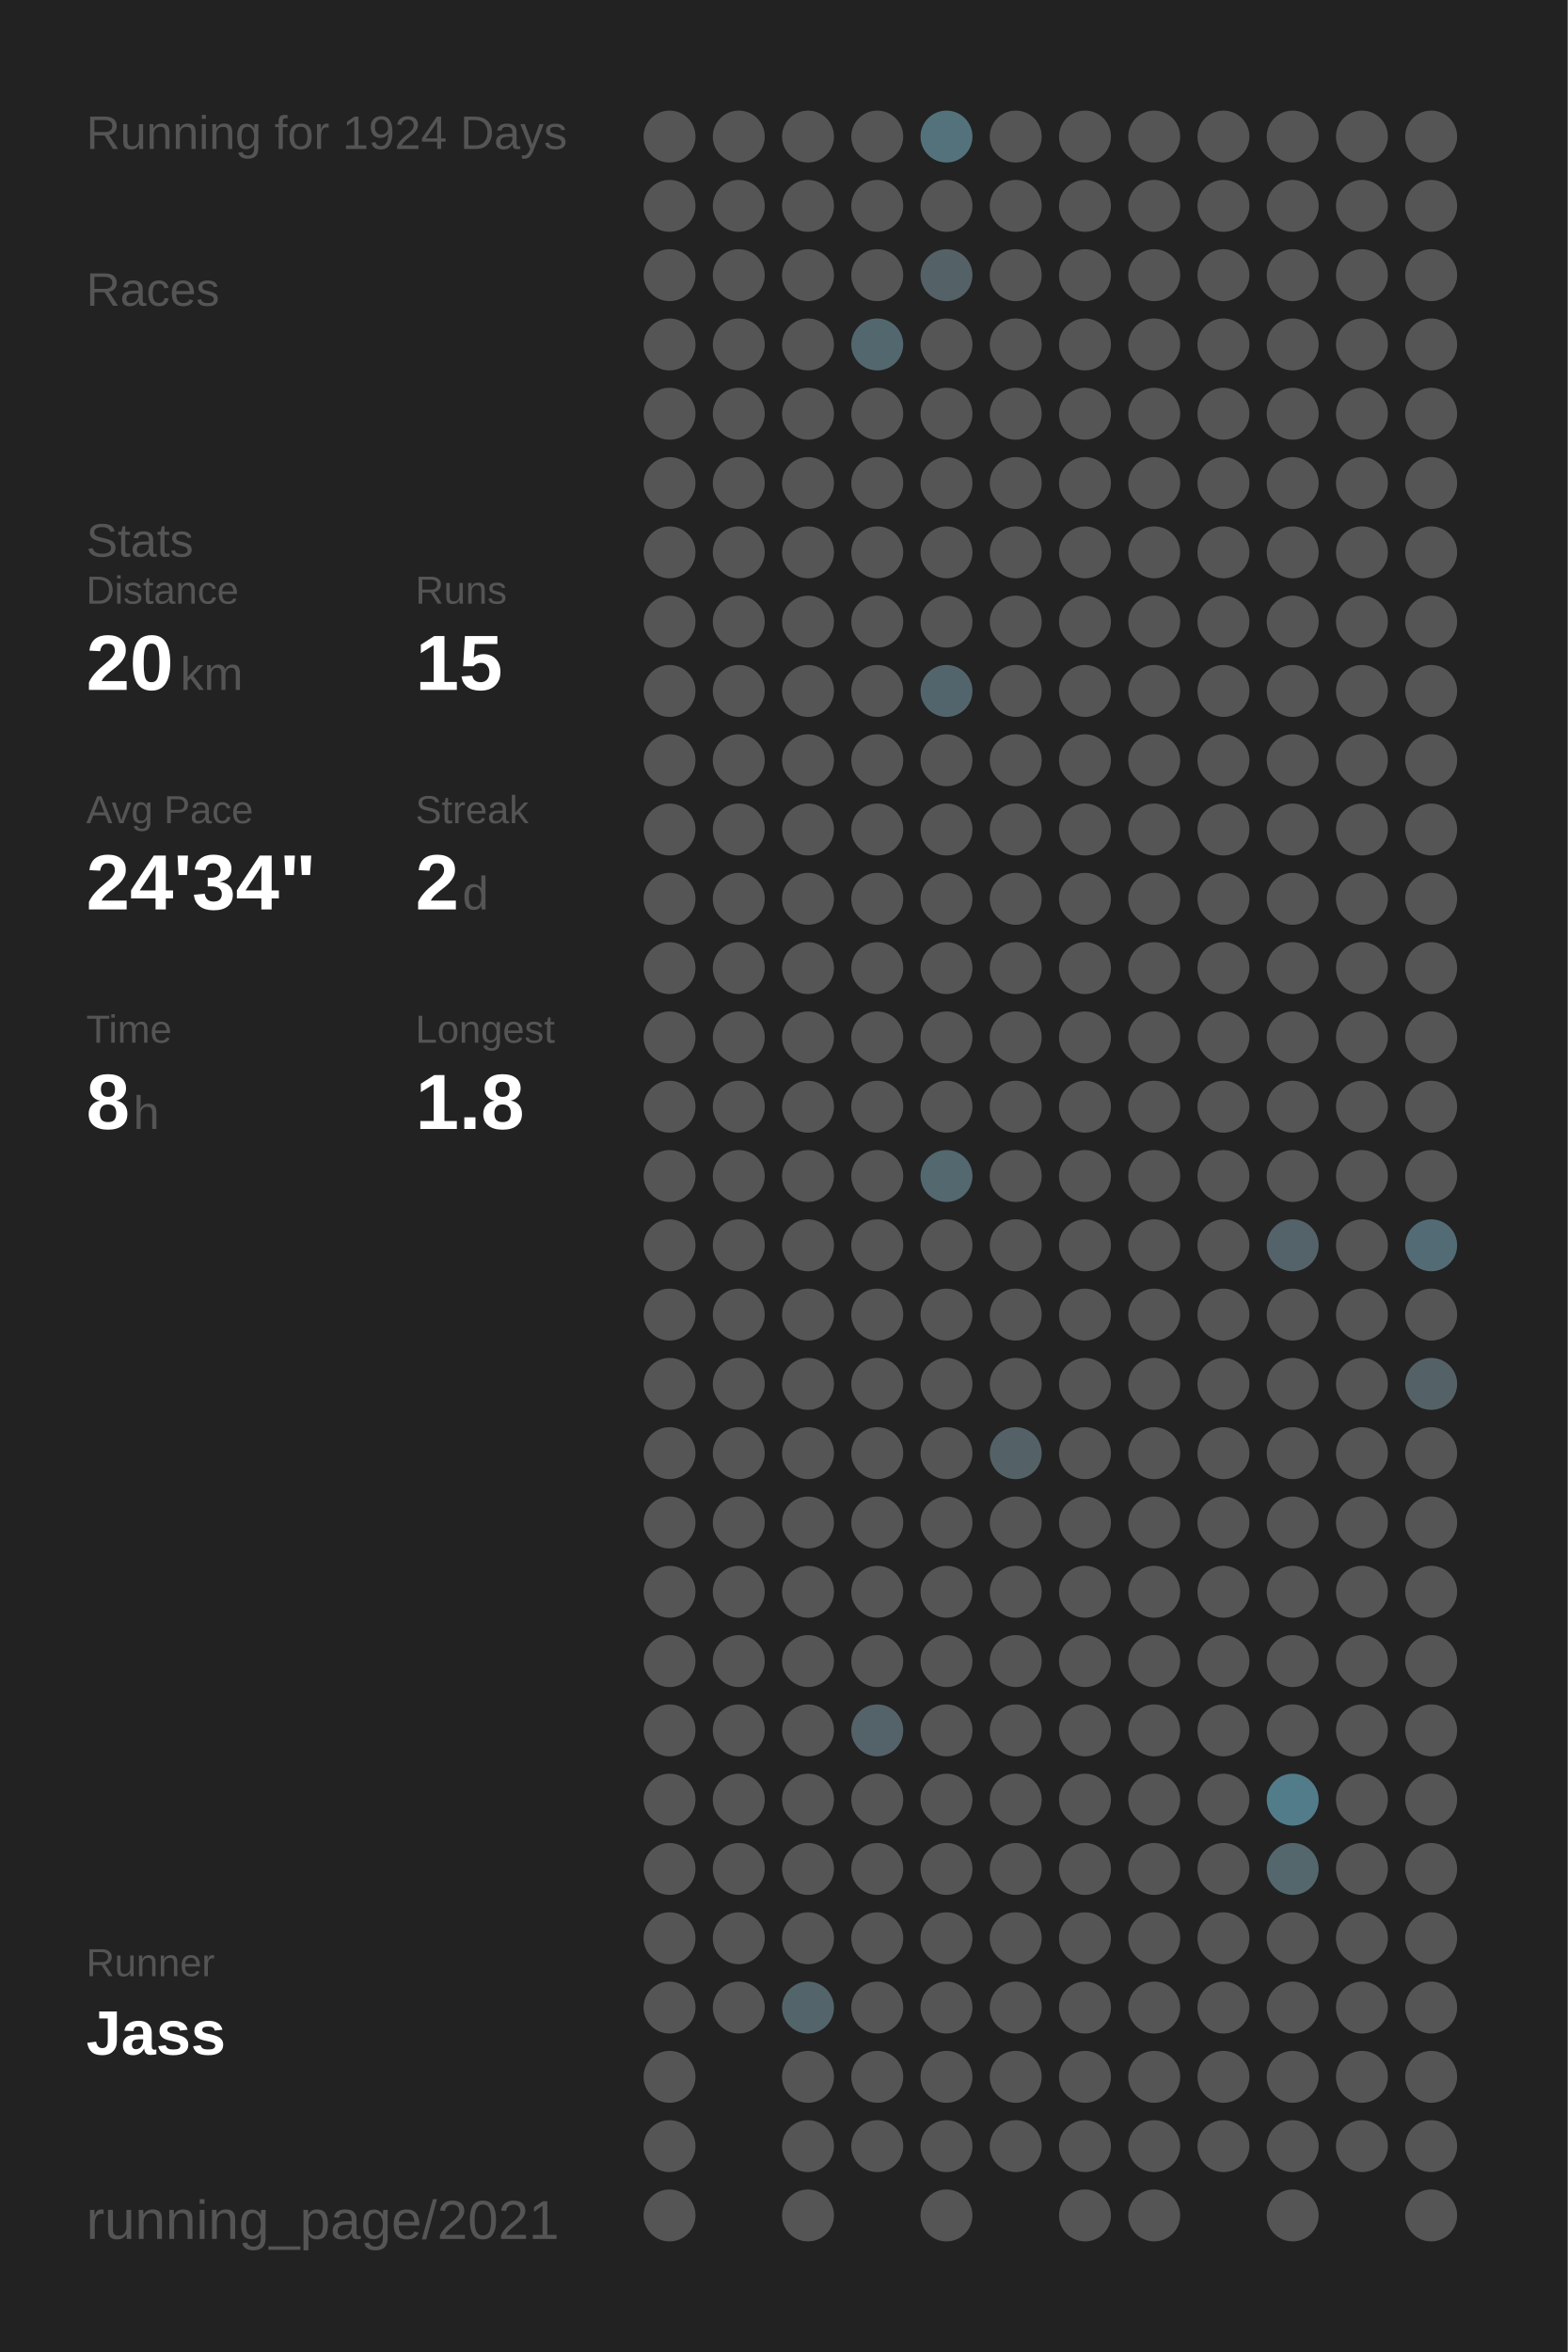
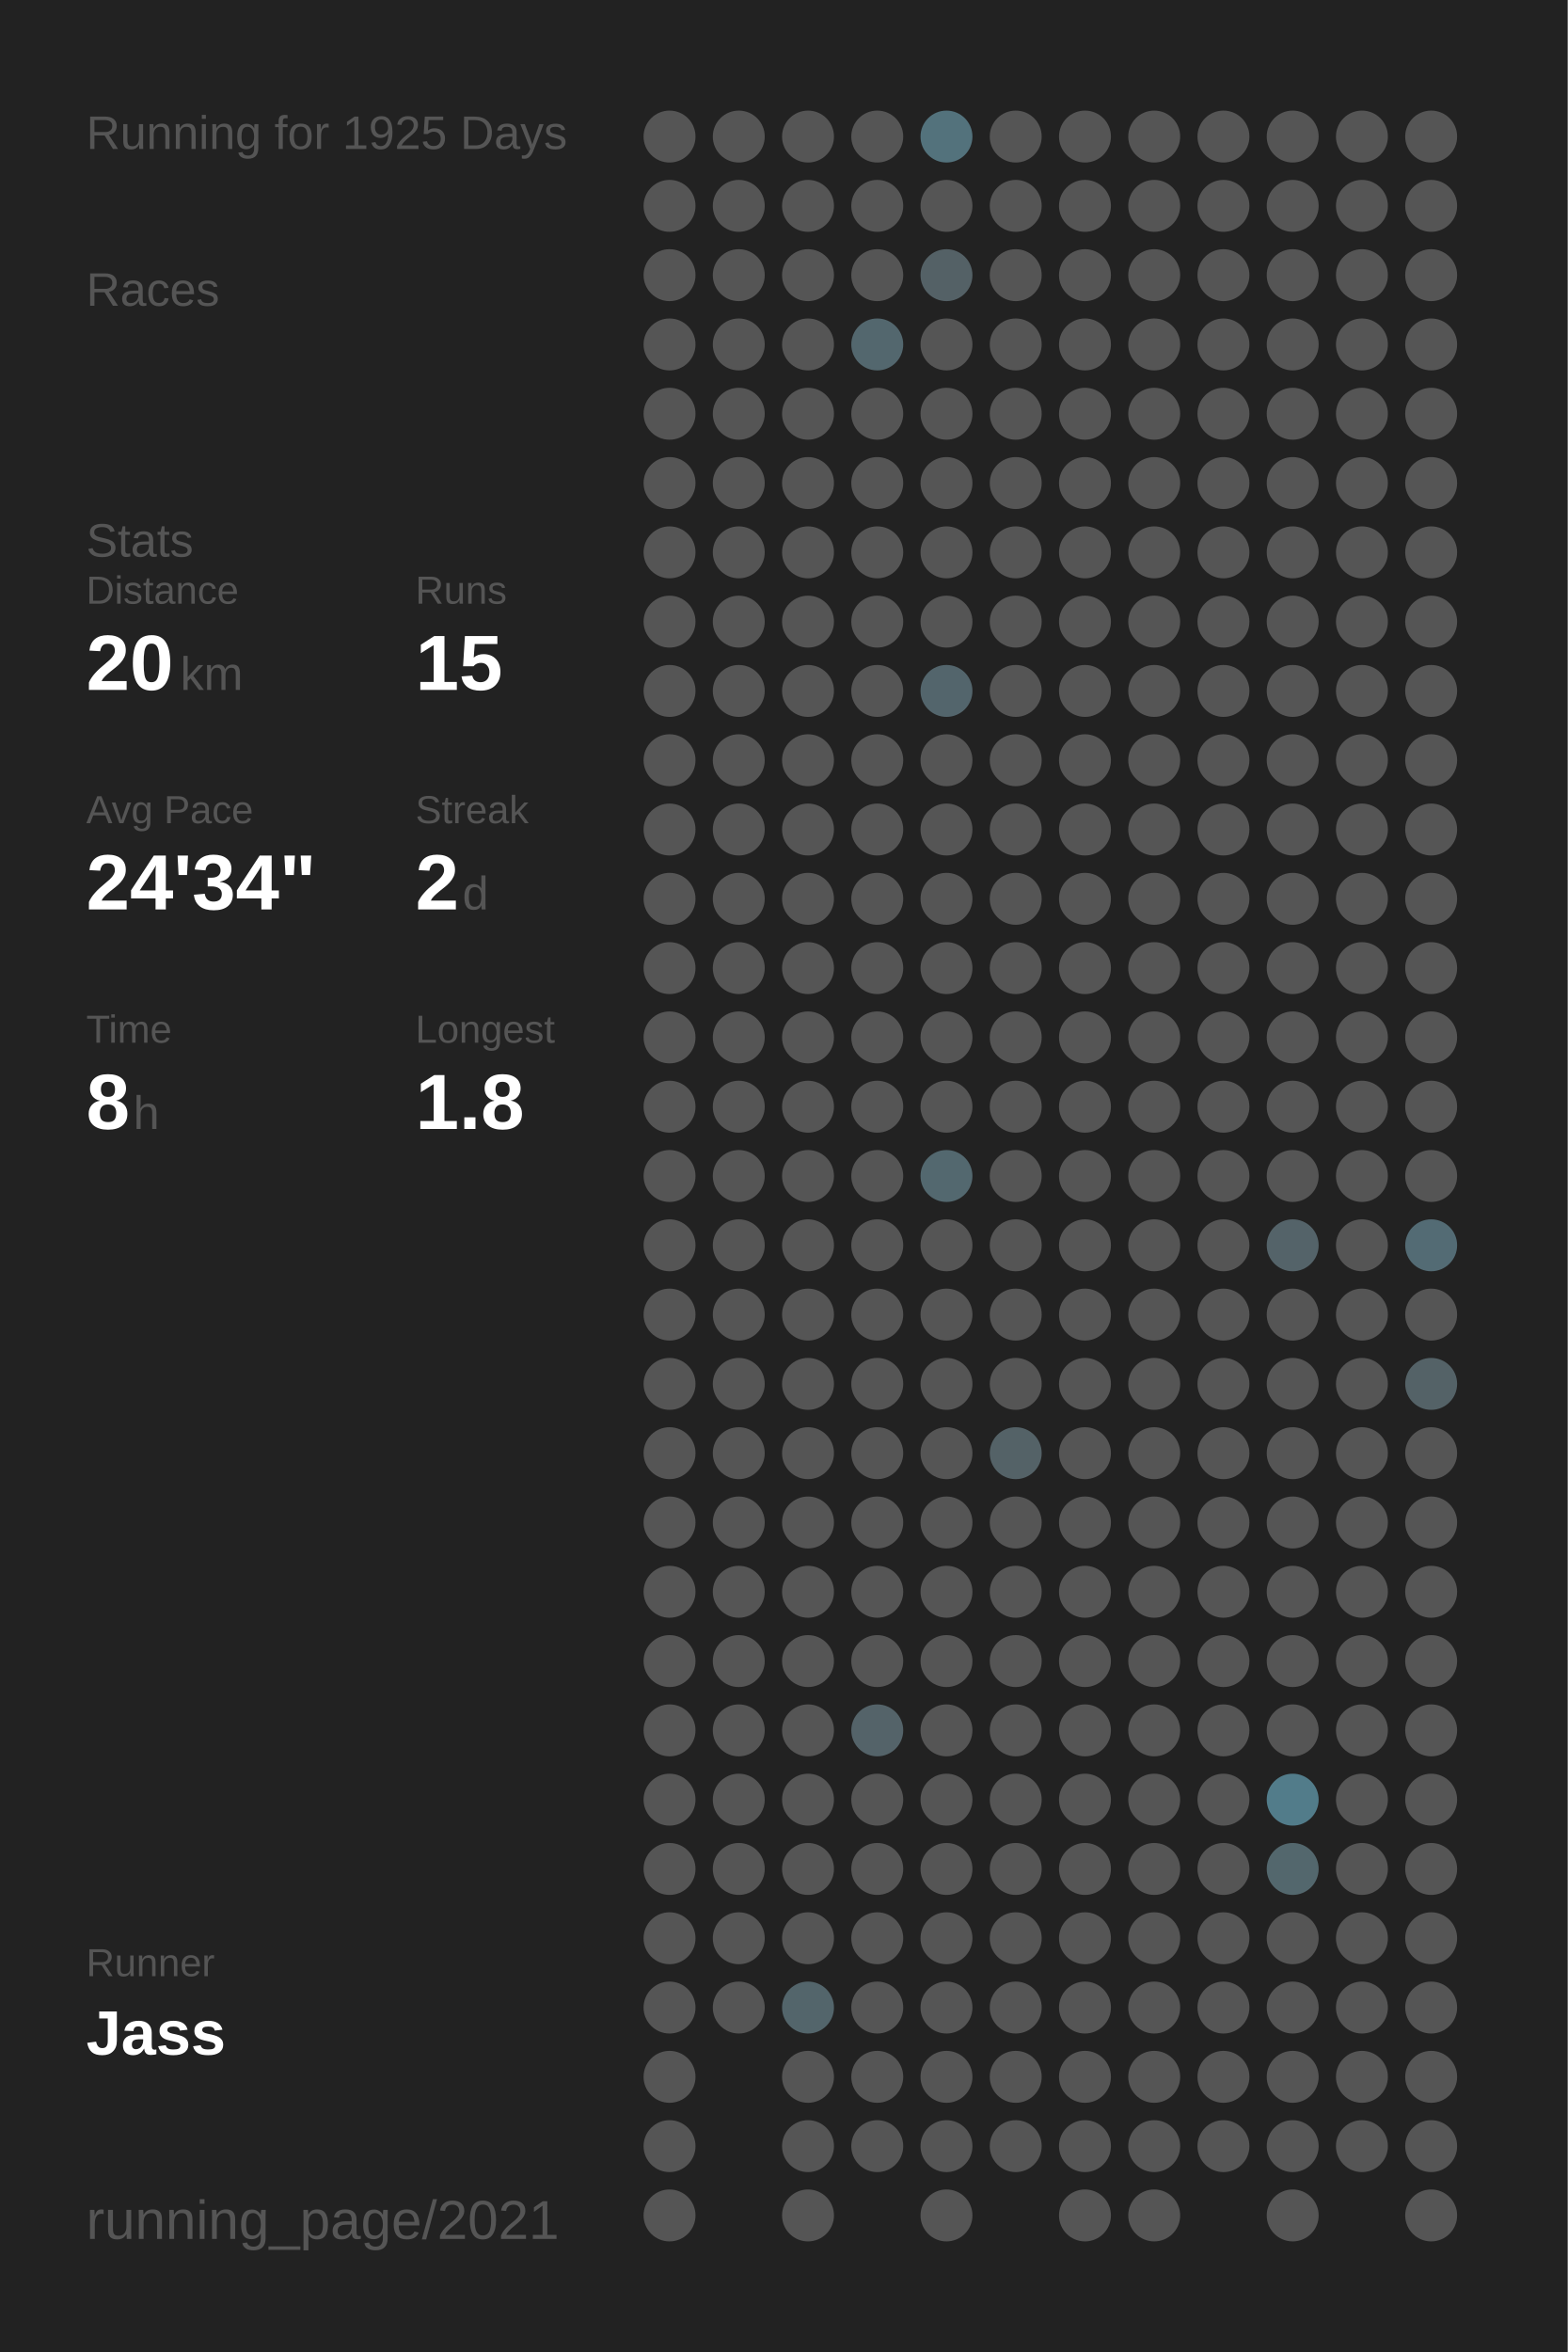
<svg xmlns="http://www.w3.org/2000/svg" baseProfile="full" height="300mm" version="1.1" viewBox="0,0,200,300" width="200mm">
  <defs />
  <rect fill="#222222" height="300" width="200" x="0" y="0" />
-   <text fill="#555555" style="font-size:6px; font-family:Arial;" x="11" y="19">Running for 1924 Days</text>
+   <text fill="#555555" style="font-size:6px; font-family:Arial;" x="11" y="19">Running for 1925 Days</text>
  <text fill="#555555" style="font-size:6px; font-family:Arial;" x="11" y="39">Races</text>
  <text fill="#555555" style="font-size:6px; font-family:Arial;" x="11" y="71">Stats</text>
  <text fill="#555555" style="font-size:5px; font-family:Arial;" x="11" y="77">Distance</text>
  <text fill="#FFFFFF" style="font-size:10px; font-family:Arial; font-weight:bold;" x="11" y="88">20</text>
  <text fill="#555555" style="font-size:6px; font-family:Arial;" x="23" y="88">km</text>
  <text fill="#555555" style="font-size:5px; font-family:Arial;" x="53" y="77">Runs</text>
  <text fill="#FFFFFF" style="font-size:10px; font-family:Arial; font-weight:bold;" x="53" y="88">15</text>
  <text fill="#555555" style="font-size:5px; font-family:Arial;" x="11" y="105">Avg Pace</text>
  <text fill="#FFFFFF" style="font-size:10px; font-family:Arial; font-weight:bold;" x="11" y="116">24'34"</text>
  <text fill="#555555" style="font-size:5px; font-family:Arial;" x="53" y="105">Streak</text>
  <text fill="#FFFFFF" style="font-size:10px; font-family:Arial; font-weight:bold;" x="53" y="116">2</text>
  <text fill="#555555" style="font-size:6px; font-family:Arial;" x="59" y="116">d</text>
  <text fill="#555555" style="font-size:5px; font-family:Arial;" x="11" y="133">Time</text>
  <text fill="#FFFFFF" style="font-size:10px; font-family:Arial; font-weight:bold;" x="11" y="144">8</text>
  <text fill="#555555" style="font-size:6px; font-family:Arial;" x="17" y="144">h</text>
  <text fill="#555555" style="font-size:5px; font-family:Arial;" x="53" y="133">Longest</text>
  <text fill="#FFFFFF" style="font-size:10px; font-family:Arial; font-weight:bold;" x="53" y="144">1.8</text>
  <text fill="#555555" style="font-size:5px; font-family:Arial;" x="11" y="252.065">Runner</text>
  <text fill="#FFFFFF" style="font-size:8px; font-family:Arial; font-weight:bold;" x="11" y="262.065">Jass</text>
  <text fill="#555555" style="font-size:7px; font-family:Arial;" x="11" y="285.581">running_page/2021</text>
  <circle cx="85.417" cy="17.419" fill="#555555" r="3.312" />
  <circle cx="85.417" cy="26.258" fill="#555555" r="3.312" />
  <circle cx="85.417" cy="35.097" fill="#555555" r="3.312" />
  <circle cx="85.417" cy="43.935" fill="#555555" r="3.312" />
  <circle cx="85.417" cy="52.774" fill="#555555" r="3.312" />
  <circle cx="85.417" cy="61.613" fill="#555555" r="3.312" />
  <circle cx="85.417" cy="70.452" fill="#555555" r="3.312" />
  <circle cx="85.417" cy="79.29" fill="#555555" r="3.312" />
  <circle cx="85.417" cy="88.129" fill="#555555" r="3.312" />
  <circle cx="85.417" cy="96.968" fill="#555555" r="3.312" />
  <circle cx="85.417" cy="105.806" fill="#555555" r="3.312" />
  <circle cx="85.417" cy="114.645" fill="#555555" r="3.312" />
  <circle cx="85.417" cy="123.484" fill="#555555" r="3.312" />
  <circle cx="85.417" cy="132.323" fill="#555555" r="3.312" />
  <circle cx="85.417" cy="141.161" fill="#555555" r="3.312" />
  <circle cx="85.417" cy="150" fill="#555555" r="3.312" />
  <circle cx="85.417" cy="158.839" fill="#555555" r="3.312" />
  <circle cx="85.417" cy="167.677" fill="#555555" r="3.312" />
  <circle cx="85.417" cy="176.516" fill="#555555" r="3.312" />
  <circle cx="85.417" cy="185.355" fill="#555555" r="3.312" />
  <circle cx="85.417" cy="194.194" fill="#555555" r="3.312" />
  <circle cx="85.417" cy="203.032" fill="#555555" r="3.312" />
  <circle cx="85.417" cy="211.871" fill="#555555" r="3.312" />
  <circle cx="85.417" cy="220.71" fill="#555555" r="3.312" />
  <circle cx="85.417" cy="229.548" fill="#555555" r="3.312" />
  <circle cx="85.417" cy="238.387" fill="#555555" r="3.312" />
  <circle cx="85.417" cy="247.226" fill="#555555" r="3.312" />
  <circle cx="85.417" cy="256.065" fill="#555555" r="3.312" />
  <circle cx="85.417" cy="264.903" fill="#555555" r="3.312" />
  <circle cx="85.417" cy="273.742" fill="#555555" r="3.312" />
  <circle cx="85.417" cy="282.581" fill="#555555" r="3.312" />
  <circle cx="94.25" cy="17.419" fill="#555555" r="3.312" />
  <circle cx="94.25" cy="26.258" fill="#555555" r="3.312" />
  <circle cx="94.25" cy="35.097" fill="#555555" r="3.312" />
  <circle cx="94.25" cy="43.935" fill="#555555" r="3.312" />
  <circle cx="94.25" cy="52.774" fill="#555555" r="3.312" />
  <circle cx="94.25" cy="61.613" fill="#555555" r="3.312" />
  <circle cx="94.25" cy="70.452" fill="#555555" r="3.312" />
  <circle cx="94.25" cy="79.29" fill="#555555" r="3.312" />
  <circle cx="94.25" cy="88.129" fill="#555555" r="3.312" />
  <circle cx="94.25" cy="96.968" fill="#555555" r="3.312" />
  <circle cx="94.25" cy="105.806" fill="#555555" r="3.312" />
  <circle cx="94.25" cy="114.645" fill="#555555" r="3.312" />
  <circle cx="94.25" cy="123.484" fill="#555555" r="3.312" />
  <circle cx="94.25" cy="132.323" fill="#555555" r="3.312" />
  <circle cx="94.25" cy="141.161" fill="#555555" r="3.312" />
  <circle cx="94.25" cy="150" fill="#555555" r="3.312" />
  <circle cx="94.25" cy="158.839" fill="#555555" r="3.312" />
  <circle cx="94.25" cy="167.677" fill="#555555" r="3.312" />
  <circle cx="94.25" cy="176.516" fill="#555555" r="3.312" />
  <circle cx="94.25" cy="185.355" fill="#555555" r="3.312" />
  <circle cx="94.25" cy="194.194" fill="#555555" r="3.312" />
  <circle cx="94.25" cy="203.032" fill="#555555" r="3.312" />
  <circle cx="94.25" cy="211.871" fill="#555555" r="3.312" />
  <circle cx="94.25" cy="220.71" fill="#555555" r="3.312" />
  <circle cx="94.25" cy="229.548" fill="#555555" r="3.312" />
  <circle cx="94.25" cy="238.387" fill="#555555" r="3.312" />
  <circle cx="94.25" cy="247.226" fill="#555555" r="3.312" />
  <circle cx="94.25" cy="256.065" fill="#555555" r="3.312" />
  <circle cx="103.083" cy="17.419" fill="#555555" r="3.312" />
  <circle cx="103.083" cy="26.258" fill="#555555" r="3.312" />
  <circle cx="103.083" cy="35.097" fill="#555555" r="3.312" />
  <circle cx="103.083" cy="43.935" fill="#555555" r="3.312" />
  <circle cx="103.083" cy="52.774" fill="#555555" r="3.312" />
  <circle cx="103.083" cy="61.613" fill="#555555" r="3.312" />
  <circle cx="103.083" cy="70.452" fill="#555555" r="3.312" />
  <circle cx="103.083" cy="79.29" fill="#555555" r="3.312" />
  <circle cx="103.083" cy="88.129" fill="#555555" r="3.312" />
  <circle cx="103.083" cy="96.968" fill="#555555" r="3.312" />
  <circle cx="103.083" cy="105.806" fill="#555555" r="3.312" />
  <circle cx="103.083" cy="114.645" fill="#555555" r="3.312" />
  <circle cx="103.083" cy="123.484" fill="#555555" r="3.312" />
  <circle cx="103.083" cy="132.323" fill="#555555" r="3.312" />
  <circle cx="103.083" cy="141.161" fill="#555555" r="3.312" />
  <circle cx="103.083" cy="150" fill="#555555" r="3.312" />
  <circle cx="103.083" cy="158.839" fill="#555555" r="3.312" />
  <circle cx="103.083" cy="167.677" fill="#555555" r="3.312" />
  <circle cx="103.083" cy="176.516" fill="#555555" r="3.312" />
  <circle cx="103.083" cy="185.355" fill="#555555" r="3.312" />
  <circle cx="103.083" cy="194.194" fill="#555555" r="3.312" />
  <circle cx="103.083" cy="203.032" fill="#555555" r="3.312" />
  <circle cx="103.083" cy="211.871" fill="#555555" r="3.312" />
  <circle cx="103.083" cy="220.71" fill="#555555" r="3.312" />
  <circle cx="103.083" cy="229.548" fill="#555555" r="3.312" />
  <circle cx="103.083" cy="238.387" fill="#555555" r="3.312" />
  <circle cx="103.083" cy="247.226" fill="#555555" r="3.312" />
  <circle cx="103.083" cy="256.065" fill="#53656b" r="3.312" />
  <circle cx="103.083" cy="264.903" fill="#555555" r="3.312" />
  <circle cx="103.083" cy="273.742" fill="#555555" r="3.312" />
  <circle cx="103.083" cy="282.581" fill="#555555" r="3.312" />
  <circle cx="111.917" cy="17.419" fill="#555555" r="3.312" />
  <circle cx="111.917" cy="26.258" fill="#555555" r="3.312" />
  <circle cx="111.917" cy="35.097" fill="#555555" r="3.312" />
  <circle cx="111.917" cy="43.935" fill="#53676e" r="3.312" />
  <circle cx="111.917" cy="52.774" fill="#555555" r="3.312" />
  <circle cx="111.917" cy="61.613" fill="#555555" r="3.312" />
  <circle cx="111.917" cy="70.452" fill="#555555" r="3.312" />
  <circle cx="111.917" cy="79.29" fill="#555555" r="3.312" />
  <circle cx="111.917" cy="88.129" fill="#555555" r="3.312" />
  <circle cx="111.917" cy="96.968" fill="#555555" r="3.312" />
  <circle cx="111.917" cy="105.806" fill="#555555" r="3.312" />
  <circle cx="111.917" cy="114.645" fill="#555555" r="3.312" />
  <circle cx="111.917" cy="123.484" fill="#555555" r="3.312" />
  <circle cx="111.917" cy="132.323" fill="#555555" r="3.312" />
  <circle cx="111.917" cy="141.161" fill="#555555" r="3.312" />
  <circle cx="111.917" cy="150" fill="#555555" r="3.312" />
  <circle cx="111.917" cy="158.839" fill="#555555" r="3.312" />
  <circle cx="111.917" cy="167.677" fill="#555555" r="3.312" />
  <circle cx="111.917" cy="176.516" fill="#555555" r="3.312" />
  <circle cx="111.917" cy="185.355" fill="#555555" r="3.312" />
  <circle cx="111.917" cy="194.194" fill="#555555" r="3.312" />
  <circle cx="111.917" cy="203.032" fill="#555555" r="3.312" />
  <circle cx="111.917" cy="211.871" fill="#555555" r="3.312" />
  <circle cx="111.917" cy="220.71" fill="#546369" r="3.312" />
  <circle cx="111.917" cy="229.548" fill="#555555" r="3.312" />
  <circle cx="111.917" cy="238.387" fill="#555555" r="3.312" />
  <circle cx="111.917" cy="247.226" fill="#555555" r="3.312" />
  <circle cx="111.917" cy="256.065" fill="#555555" r="3.312" />
  <circle cx="111.917" cy="264.903" fill="#555555" r="3.312" />
  <circle cx="111.917" cy="273.742" fill="#555555" r="3.312" />
  <circle cx="120.75" cy="17.419" fill="#53727c" r="3.312" />
  <circle cx="120.75" cy="26.258" fill="#555555" r="3.312" />
  <circle cx="120.75" cy="35.097" fill="#546166" r="3.312" />
  <circle cx="120.75" cy="43.935" fill="#555555" r="3.312" />
  <circle cx="120.75" cy="52.774" fill="#555555" r="3.312" />
  <circle cx="120.75" cy="61.613" fill="#555555" r="3.312" />
  <circle cx="120.75" cy="70.452" fill="#555555" r="3.312" />
  <circle cx="120.75" cy="79.29" fill="#555555" r="3.312" />
  <circle cx="120.75" cy="88.129" fill="#53656c" r="3.312" />
  <circle cx="120.75" cy="96.968" fill="#555555" r="3.312" />
  <circle cx="120.75" cy="105.806" fill="#555555" r="3.312" />
  <circle cx="120.75" cy="114.645" fill="#555555" r="3.312" />
  <circle cx="120.75" cy="123.484" fill="#555555" r="3.312" />
  <circle cx="120.75" cy="132.323" fill="#555555" r="3.312" />
  <circle cx="120.75" cy="141.161" fill="#555555" r="3.312" />
  <circle cx="120.75" cy="150" fill="#53686f" r="3.312" />
  <circle cx="120.75" cy="158.839" fill="#555555" r="3.312" />
  <circle cx="120.75" cy="167.677" fill="#555555" r="3.312" />
  <circle cx="120.75" cy="176.516" fill="#555555" r="3.312" />
  <circle cx="120.75" cy="185.355" fill="#555555" r="3.312" />
  <circle cx="120.75" cy="194.194" fill="#555555" r="3.312" />
  <circle cx="120.75" cy="203.032" fill="#555555" r="3.312" />
  <circle cx="120.75" cy="211.871" fill="#555555" r="3.312" />
  <circle cx="120.75" cy="220.71" fill="#555555" r="3.312" />
  <circle cx="120.75" cy="229.548" fill="#555555" r="3.312" />
  <circle cx="120.75" cy="238.387" fill="#555555" r="3.312" />
  <circle cx="120.75" cy="247.226" fill="#555555" r="3.312" />
  <circle cx="120.75" cy="256.065" fill="#555555" r="3.312" />
  <circle cx="120.75" cy="264.903" fill="#555555" r="3.312" />
  <circle cx="120.75" cy="273.742" fill="#555555" r="3.312" />
  <circle cx="120.75" cy="282.581" fill="#555555" r="3.312" />
  <circle cx="129.583" cy="17.419" fill="#555555" r="3.312" />
  <circle cx="129.583" cy="26.258" fill="#555555" r="3.312" />
  <circle cx="129.583" cy="35.097" fill="#555555" r="3.312" />
  <circle cx="129.583" cy="43.935" fill="#555555" r="3.312" />
  <circle cx="129.583" cy="52.774" fill="#555555" r="3.312" />
  <circle cx="129.583" cy="61.613" fill="#555555" r="3.312" />
  <circle cx="129.583" cy="70.452" fill="#555555" r="3.312" />
  <circle cx="129.583" cy="79.29" fill="#555555" r="3.312" />
  <circle cx="129.583" cy="88.129" fill="#555555" r="3.312" />
  <circle cx="129.583" cy="96.968" fill="#555555" r="3.312" />
  <circle cx="129.583" cy="105.806" fill="#555555" r="3.312" />
  <circle cx="129.583" cy="114.645" fill="#555555" r="3.312" />
  <circle cx="129.583" cy="123.484" fill="#555555" r="3.312" />
  <circle cx="129.583" cy="132.323" fill="#555555" r="3.312" />
  <circle cx="129.583" cy="141.161" fill="#555555" r="3.312" />
  <circle cx="129.583" cy="150" fill="#555555" r="3.312" />
  <circle cx="129.583" cy="158.839" fill="#555555" r="3.312" />
  <circle cx="129.583" cy="167.677" fill="#555555" r="3.312" />
  <circle cx="129.583" cy="176.516" fill="#555555" r="3.312" />
  <circle cx="129.583" cy="185.355" fill="#546267" r="3.312" />
  <circle cx="129.583" cy="194.194" fill="#555555" r="3.312" />
  <circle cx="129.583" cy="203.032" fill="#555555" r="3.312" />
  <circle cx="129.583" cy="211.871" fill="#555555" r="3.312" />
  <circle cx="129.583" cy="220.71" fill="#555555" r="3.312" />
  <circle cx="129.583" cy="229.548" fill="#555555" r="3.312" />
  <circle cx="129.583" cy="238.387" fill="#555555" r="3.312" />
  <circle cx="129.583" cy="247.226" fill="#555555" r="3.312" />
  <circle cx="129.583" cy="256.065" fill="#555555" r="3.312" />
  <circle cx="129.583" cy="264.903" fill="#555555" r="3.312" />
  <circle cx="129.583" cy="273.742" fill="#555555" r="3.312" />
  <circle cx="138.417" cy="17.419" fill="#555555" r="3.312" />
  <circle cx="138.417" cy="26.258" fill="#555555" r="3.312" />
  <circle cx="138.417" cy="35.097" fill="#555555" r="3.312" />
  <circle cx="138.417" cy="43.935" fill="#555555" r="3.312" />
  <circle cx="138.417" cy="52.774" fill="#555555" r="3.312" />
  <circle cx="138.417" cy="61.613" fill="#555555" r="3.312" />
  <circle cx="138.417" cy="70.452" fill="#555555" r="3.312" />
  <circle cx="138.417" cy="79.29" fill="#555555" r="3.312" />
  <circle cx="138.417" cy="88.129" fill="#555555" r="3.312" />
  <circle cx="138.417" cy="96.968" fill="#555555" r="3.312" />
  <circle cx="138.417" cy="105.806" fill="#555555" r="3.312" />
  <circle cx="138.417" cy="114.645" fill="#555555" r="3.312" />
  <circle cx="138.417" cy="123.484" fill="#555555" r="3.312" />
  <circle cx="138.417" cy="132.323" fill="#555555" r="3.312" />
  <circle cx="138.417" cy="141.161" fill="#555555" r="3.312" />
  <circle cx="138.417" cy="150" fill="#555555" r="3.312" />
  <circle cx="138.417" cy="158.839" fill="#555555" r="3.312" />
  <circle cx="138.417" cy="167.677" fill="#555555" r="3.312" />
  <circle cx="138.417" cy="176.516" fill="#555555" r="3.312" />
  <circle cx="138.417" cy="185.355" fill="#555555" r="3.312" />
  <circle cx="138.417" cy="194.194" fill="#555555" r="3.312" />
  <circle cx="138.417" cy="203.032" fill="#555555" r="3.312" />
  <circle cx="138.417" cy="211.871" fill="#555555" r="3.312" />
  <circle cx="138.417" cy="220.71" fill="#555555" r="3.312" />
  <circle cx="138.417" cy="229.548" fill="#555555" r="3.312" />
  <circle cx="138.417" cy="238.387" fill="#555555" r="3.312" />
  <circle cx="138.417" cy="247.226" fill="#555555" r="3.312" />
  <circle cx="138.417" cy="256.065" fill="#555555" r="3.312" />
  <circle cx="138.417" cy="264.903" fill="#555555" r="3.312" />
  <circle cx="138.417" cy="273.742" fill="#555555" r="3.312" />
  <circle cx="138.417" cy="282.581" fill="#555555" r="3.312" />
  <circle cx="147.25" cy="17.419" fill="#555555" r="3.312" />
  <circle cx="147.25" cy="26.258" fill="#555555" r="3.312" />
  <circle cx="147.25" cy="35.097" fill="#555555" r="3.312" />
  <circle cx="147.25" cy="43.935" fill="#555555" r="3.312" />
  <circle cx="147.25" cy="52.774" fill="#555555" r="3.312" />
  <circle cx="147.25" cy="61.613" fill="#555555" r="3.312" />
  <circle cx="147.25" cy="70.452" fill="#555555" r="3.312" />
  <circle cx="147.25" cy="79.29" fill="#555555" r="3.312" />
  <circle cx="147.25" cy="88.129" fill="#555555" r="3.312" />
  <circle cx="147.25" cy="96.968" fill="#555555" r="3.312" />
  <circle cx="147.25" cy="105.806" fill="#555555" r="3.312" />
  <circle cx="147.25" cy="114.645" fill="#555555" r="3.312" />
  <circle cx="147.25" cy="123.484" fill="#555555" r="3.312" />
  <circle cx="147.25" cy="132.323" fill="#555555" r="3.312" />
  <circle cx="147.25" cy="141.161" fill="#555555" r="3.312" />
  <circle cx="147.25" cy="150" fill="#555555" r="3.312" />
  <circle cx="147.25" cy="158.839" fill="#555555" r="3.312" />
  <circle cx="147.25" cy="167.677" fill="#555555" r="3.312" />
  <circle cx="147.25" cy="176.516" fill="#555555" r="3.312" />
  <circle cx="147.25" cy="185.355" fill="#555555" r="3.312" />
  <circle cx="147.25" cy="194.194" fill="#555555" r="3.312" />
  <circle cx="147.25" cy="203.032" fill="#555555" r="3.312" />
  <circle cx="147.25" cy="211.871" fill="#555555" r="3.312" />
  <circle cx="147.25" cy="220.71" fill="#555555" r="3.312" />
  <circle cx="147.25" cy="229.548" fill="#555555" r="3.312" />
  <circle cx="147.25" cy="238.387" fill="#555555" r="3.312" />
  <circle cx="147.25" cy="247.226" fill="#555555" r="3.312" />
  <circle cx="147.25" cy="256.065" fill="#555555" r="3.312" />
  <circle cx="147.25" cy="264.903" fill="#555555" r="3.312" />
  <circle cx="147.25" cy="273.742" fill="#555555" r="3.312" />
  <circle cx="147.25" cy="282.581" fill="#555555" r="3.312" />
  <circle cx="156.083" cy="17.419" fill="#555555" r="3.312" />
  <circle cx="156.083" cy="26.258" fill="#555555" r="3.312" />
  <circle cx="156.083" cy="35.097" fill="#555555" r="3.312" />
  <circle cx="156.083" cy="43.935" fill="#555555" r="3.312" />
  <circle cx="156.083" cy="52.774" fill="#555555" r="3.312" />
  <circle cx="156.083" cy="61.613" fill="#555555" r="3.312" />
  <circle cx="156.083" cy="70.452" fill="#555555" r="3.312" />
  <circle cx="156.083" cy="79.29" fill="#555555" r="3.312" />
  <circle cx="156.083" cy="88.129" fill="#555555" r="3.312" />
  <circle cx="156.083" cy="96.968" fill="#555555" r="3.312" />
  <circle cx="156.083" cy="105.806" fill="#555555" r="3.312" />
  <circle cx="156.083" cy="114.645" fill="#555555" r="3.312" />
  <circle cx="156.083" cy="123.484" fill="#555555" r="3.312" />
  <circle cx="156.083" cy="132.323" fill="#555555" r="3.312" />
  <circle cx="156.083" cy="141.161" fill="#555555" r="3.312" />
  <circle cx="156.083" cy="150" fill="#555555" r="3.312" />
  <circle cx="156.083" cy="158.839" fill="#555555" r="3.312" />
  <circle cx="156.083" cy="167.677" fill="#555555" r="3.312" />
  <circle cx="156.083" cy="176.516" fill="#555555" r="3.312" />
  <circle cx="156.083" cy="185.355" fill="#555555" r="3.312" />
  <circle cx="156.083" cy="194.194" fill="#555555" r="3.312" />
  <circle cx="156.083" cy="203.032" fill="#555555" r="3.312" />
  <circle cx="156.083" cy="211.871" fill="#555555" r="3.312" />
  <circle cx="156.083" cy="220.71" fill="#555555" r="3.312" />
  <circle cx="156.083" cy="229.548" fill="#555555" r="3.312" />
  <circle cx="156.083" cy="238.387" fill="#555555" r="3.312" />
  <circle cx="156.083" cy="247.226" fill="#555555" r="3.312" />
  <circle cx="156.083" cy="256.065" fill="#555555" r="3.312" />
  <circle cx="156.083" cy="264.903" fill="#555555" r="3.312" />
  <circle cx="156.083" cy="273.742" fill="#555555" r="3.312" />
  <circle cx="164.917" cy="17.419" fill="#555555" r="3.312" />
  <circle cx="164.917" cy="26.258" fill="#555555" r="3.312" />
  <circle cx="164.917" cy="35.097" fill="#555555" r="3.312" />
  <circle cx="164.917" cy="43.935" fill="#555555" r="3.312" />
  <circle cx="164.917" cy="52.774" fill="#555555" r="3.312" />
  <circle cx="164.917" cy="61.613" fill="#555555" r="3.312" />
  <circle cx="164.917" cy="70.452" fill="#555555" r="3.312" />
  <circle cx="164.917" cy="79.29" fill="#555555" r="3.312" />
  <circle cx="164.917" cy="88.129" fill="#555555" r="3.312" />
  <circle cx="164.917" cy="96.968" fill="#555555" r="3.312" />
  <circle cx="164.917" cy="105.806" fill="#555555" r="3.312" />
  <circle cx="164.917" cy="114.645" fill="#555555" r="3.312" />
  <circle cx="164.917" cy="123.484" fill="#555555" r="3.312" />
  <circle cx="164.917" cy="132.323" fill="#555555" r="3.312" />
  <circle cx="164.917" cy="141.161" fill="#555555" r="3.312" />
  <circle cx="164.917" cy="150" fill="#555555" r="3.312" />
  <circle cx="164.917" cy="158.839" fill="#546369" r="3.312" />
  <circle cx="164.917" cy="167.677" fill="#555555" r="3.312" />
  <circle cx="164.917" cy="176.516" fill="#555555" r="3.312" />
  <circle cx="164.917" cy="185.355" fill="#555555" r="3.312" />
  <circle cx="164.917" cy="194.194" fill="#555555" r="3.312" />
  <circle cx="164.917" cy="203.032" fill="#555555" r="3.312" />
  <circle cx="164.917" cy="211.871" fill="#555555" r="3.312" />
  <circle cx="164.917" cy="220.71" fill="#555555" r="3.312" />
  <circle cx="164.917" cy="229.548" fill="#527c8a" r="3.312" />
  <circle cx="164.917" cy="238.387" fill="#53676d" r="3.312" />
  <circle cx="164.917" cy="247.226" fill="#555555" r="3.312" />
  <circle cx="164.917" cy="256.065" fill="#555555" r="3.312" />
  <circle cx="164.917" cy="264.903" fill="#555555" r="3.312" />
  <circle cx="164.917" cy="273.742" fill="#555555" r="3.312" />
  <circle cx="164.917" cy="282.581" fill="#555555" r="3.312" />
  <circle cx="173.75" cy="17.419" fill="#555555" r="3.312" />
  <circle cx="173.75" cy="26.258" fill="#555555" r="3.312" />
  <circle cx="173.75" cy="35.097" fill="#555555" r="3.312" />
  <circle cx="173.75" cy="43.935" fill="#555555" r="3.312" />
  <circle cx="173.75" cy="52.774" fill="#555555" r="3.312" />
  <circle cx="173.75" cy="61.613" fill="#555555" r="3.312" />
  <circle cx="173.75" cy="70.452" fill="#555555" r="3.312" />
  <circle cx="173.75" cy="79.29" fill="#555555" r="3.312" />
  <circle cx="173.75" cy="88.129" fill="#555555" r="3.312" />
  <circle cx="173.75" cy="96.968" fill="#555555" r="3.312" />
  <circle cx="173.75" cy="105.806" fill="#555555" r="3.312" />
  <circle cx="173.75" cy="114.645" fill="#555555" r="3.312" />
  <circle cx="173.75" cy="123.484" fill="#555555" r="3.312" />
  <circle cx="173.75" cy="132.323" fill="#555555" r="3.312" />
  <circle cx="173.75" cy="141.161" fill="#555555" r="3.312" />
  <circle cx="173.75" cy="150" fill="#555555" r="3.312" />
  <circle cx="173.75" cy="158.839" fill="#555555" r="3.312" />
  <circle cx="173.75" cy="167.677" fill="#555555" r="3.312" />
  <circle cx="173.75" cy="176.516" fill="#555555" r="3.312" />
  <circle cx="173.75" cy="185.355" fill="#555555" r="3.312" />
  <circle cx="173.75" cy="194.194" fill="#555555" r="3.312" />
  <circle cx="173.75" cy="203.032" fill="#555555" r="3.312" />
  <circle cx="173.75" cy="211.871" fill="#555555" r="3.312" />
  <circle cx="173.75" cy="220.71" fill="#555555" r="3.312" />
  <circle cx="173.75" cy="229.548" fill="#555555" r="3.312" />
  <circle cx="173.75" cy="238.387" fill="#555555" r="3.312" />
  <circle cx="173.75" cy="247.226" fill="#555555" r="3.312" />
  <circle cx="173.75" cy="256.065" fill="#555555" r="3.312" />
  <circle cx="173.75" cy="264.903" fill="#555555" r="3.312" />
  <circle cx="173.75" cy="273.742" fill="#555555" r="3.312" />
  <circle cx="182.583" cy="17.419" fill="#555555" r="3.312" />
  <circle cx="182.583" cy="26.258" fill="#555555" r="3.312" />
  <circle cx="182.583" cy="35.097" fill="#555555" r="3.312" />
  <circle cx="182.583" cy="43.935" fill="#555555" r="3.312" />
  <circle cx="182.583" cy="52.774" fill="#555555" r="3.312" />
  <circle cx="182.583" cy="61.613" fill="#555555" r="3.312" />
  <circle cx="182.583" cy="70.452" fill="#555555" r="3.312" />
  <circle cx="182.583" cy="79.29" fill="#555555" r="3.312" />
  <circle cx="182.583" cy="88.129" fill="#555555" r="3.312" />
  <circle cx="182.583" cy="96.968" fill="#555555" r="3.312" />
  <circle cx="182.583" cy="105.806" fill="#555555" r="3.312" />
  <circle cx="182.583" cy="114.645" fill="#555555" r="3.312" />
  <circle cx="182.583" cy="123.484" fill="#555555" r="3.312" />
  <circle cx="182.583" cy="132.323" fill="#555555" r="3.312" />
  <circle cx="182.583" cy="141.161" fill="#555555" r="3.312" />
  <circle cx="182.583" cy="150" fill="#555555" r="3.312" />
  <circle cx="182.583" cy="158.839" fill="#536b74" r="3.312" />
  <circle cx="182.583" cy="167.677" fill="#555555" r="3.312" />
  <circle cx="182.583" cy="176.516" fill="#546267" r="3.312" />
  <circle cx="182.583" cy="185.355" fill="#555555" r="3.312" />
  <circle cx="182.583" cy="194.194" fill="#555555" r="3.312" />
  <circle cx="182.583" cy="203.032" fill="#555555" r="3.312" />
  <circle cx="182.583" cy="211.871" fill="#555555" r="3.312" />
  <circle cx="182.583" cy="220.71" fill="#555555" r="3.312" />
  <circle cx="182.583" cy="229.548" fill="#555555" r="3.312" />
  <circle cx="182.583" cy="238.387" fill="#555555" r="3.312" />
  <circle cx="182.583" cy="247.226" fill="#555555" r="3.312" />
  <circle cx="182.583" cy="256.065" fill="#555555" r="3.312" />
  <circle cx="182.583" cy="264.903" fill="#555555" r="3.312" />
  <circle cx="182.583" cy="273.742" fill="#555555" r="3.312" />
  <circle cx="182.583" cy="282.581" fill="#555555" r="3.312" />
</svg>
